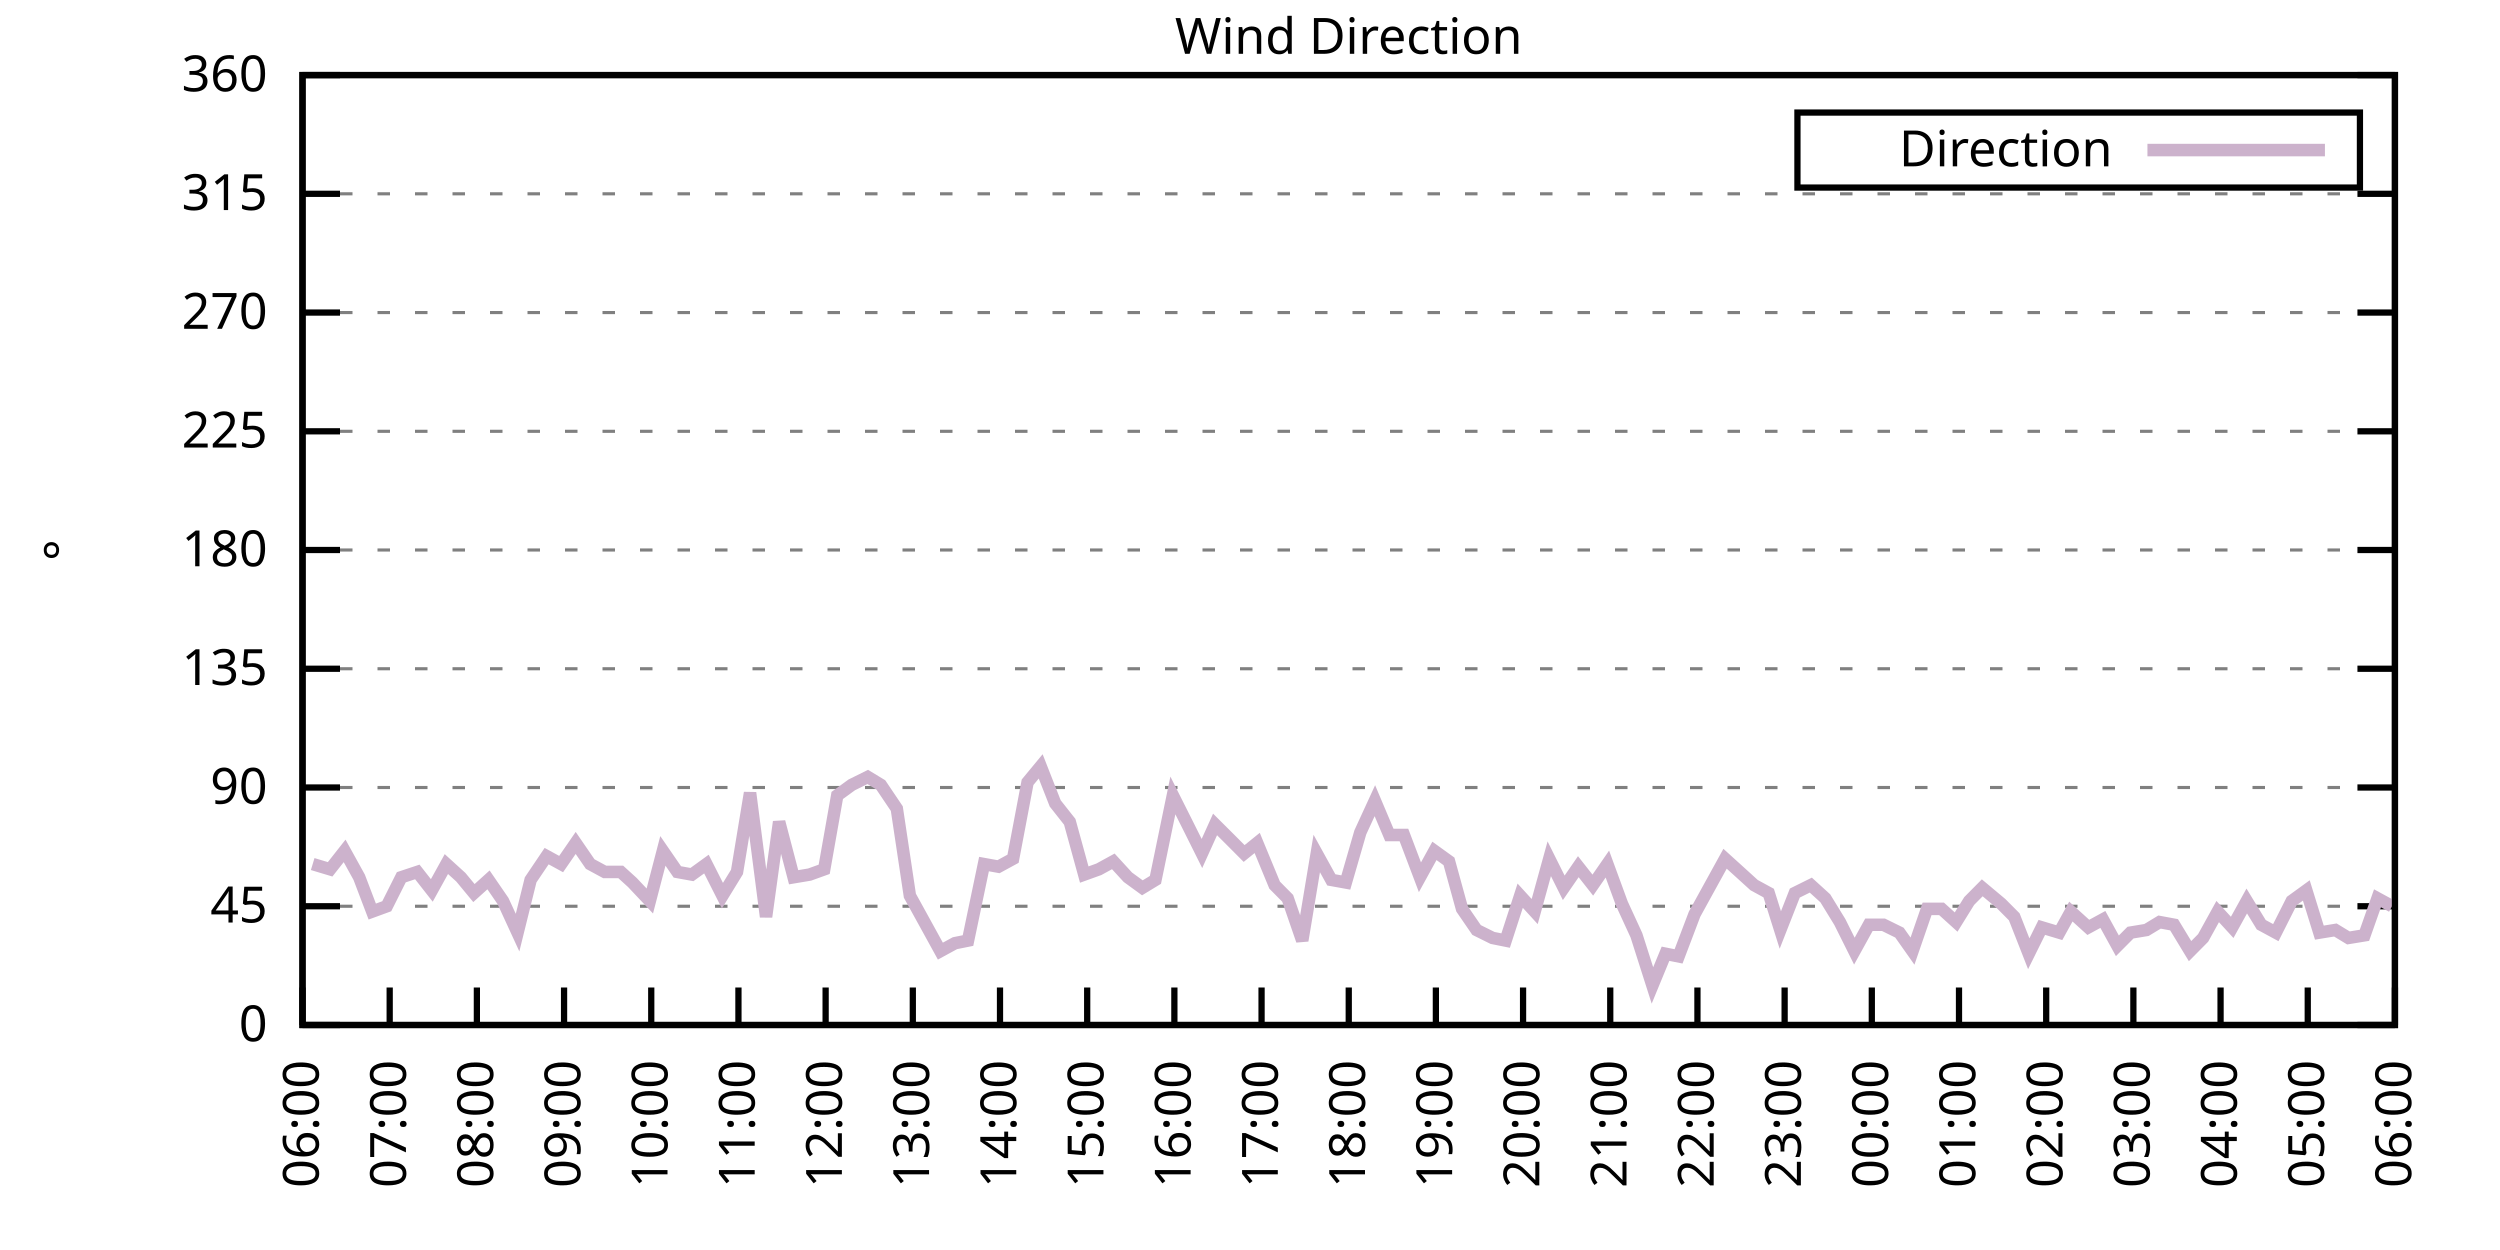
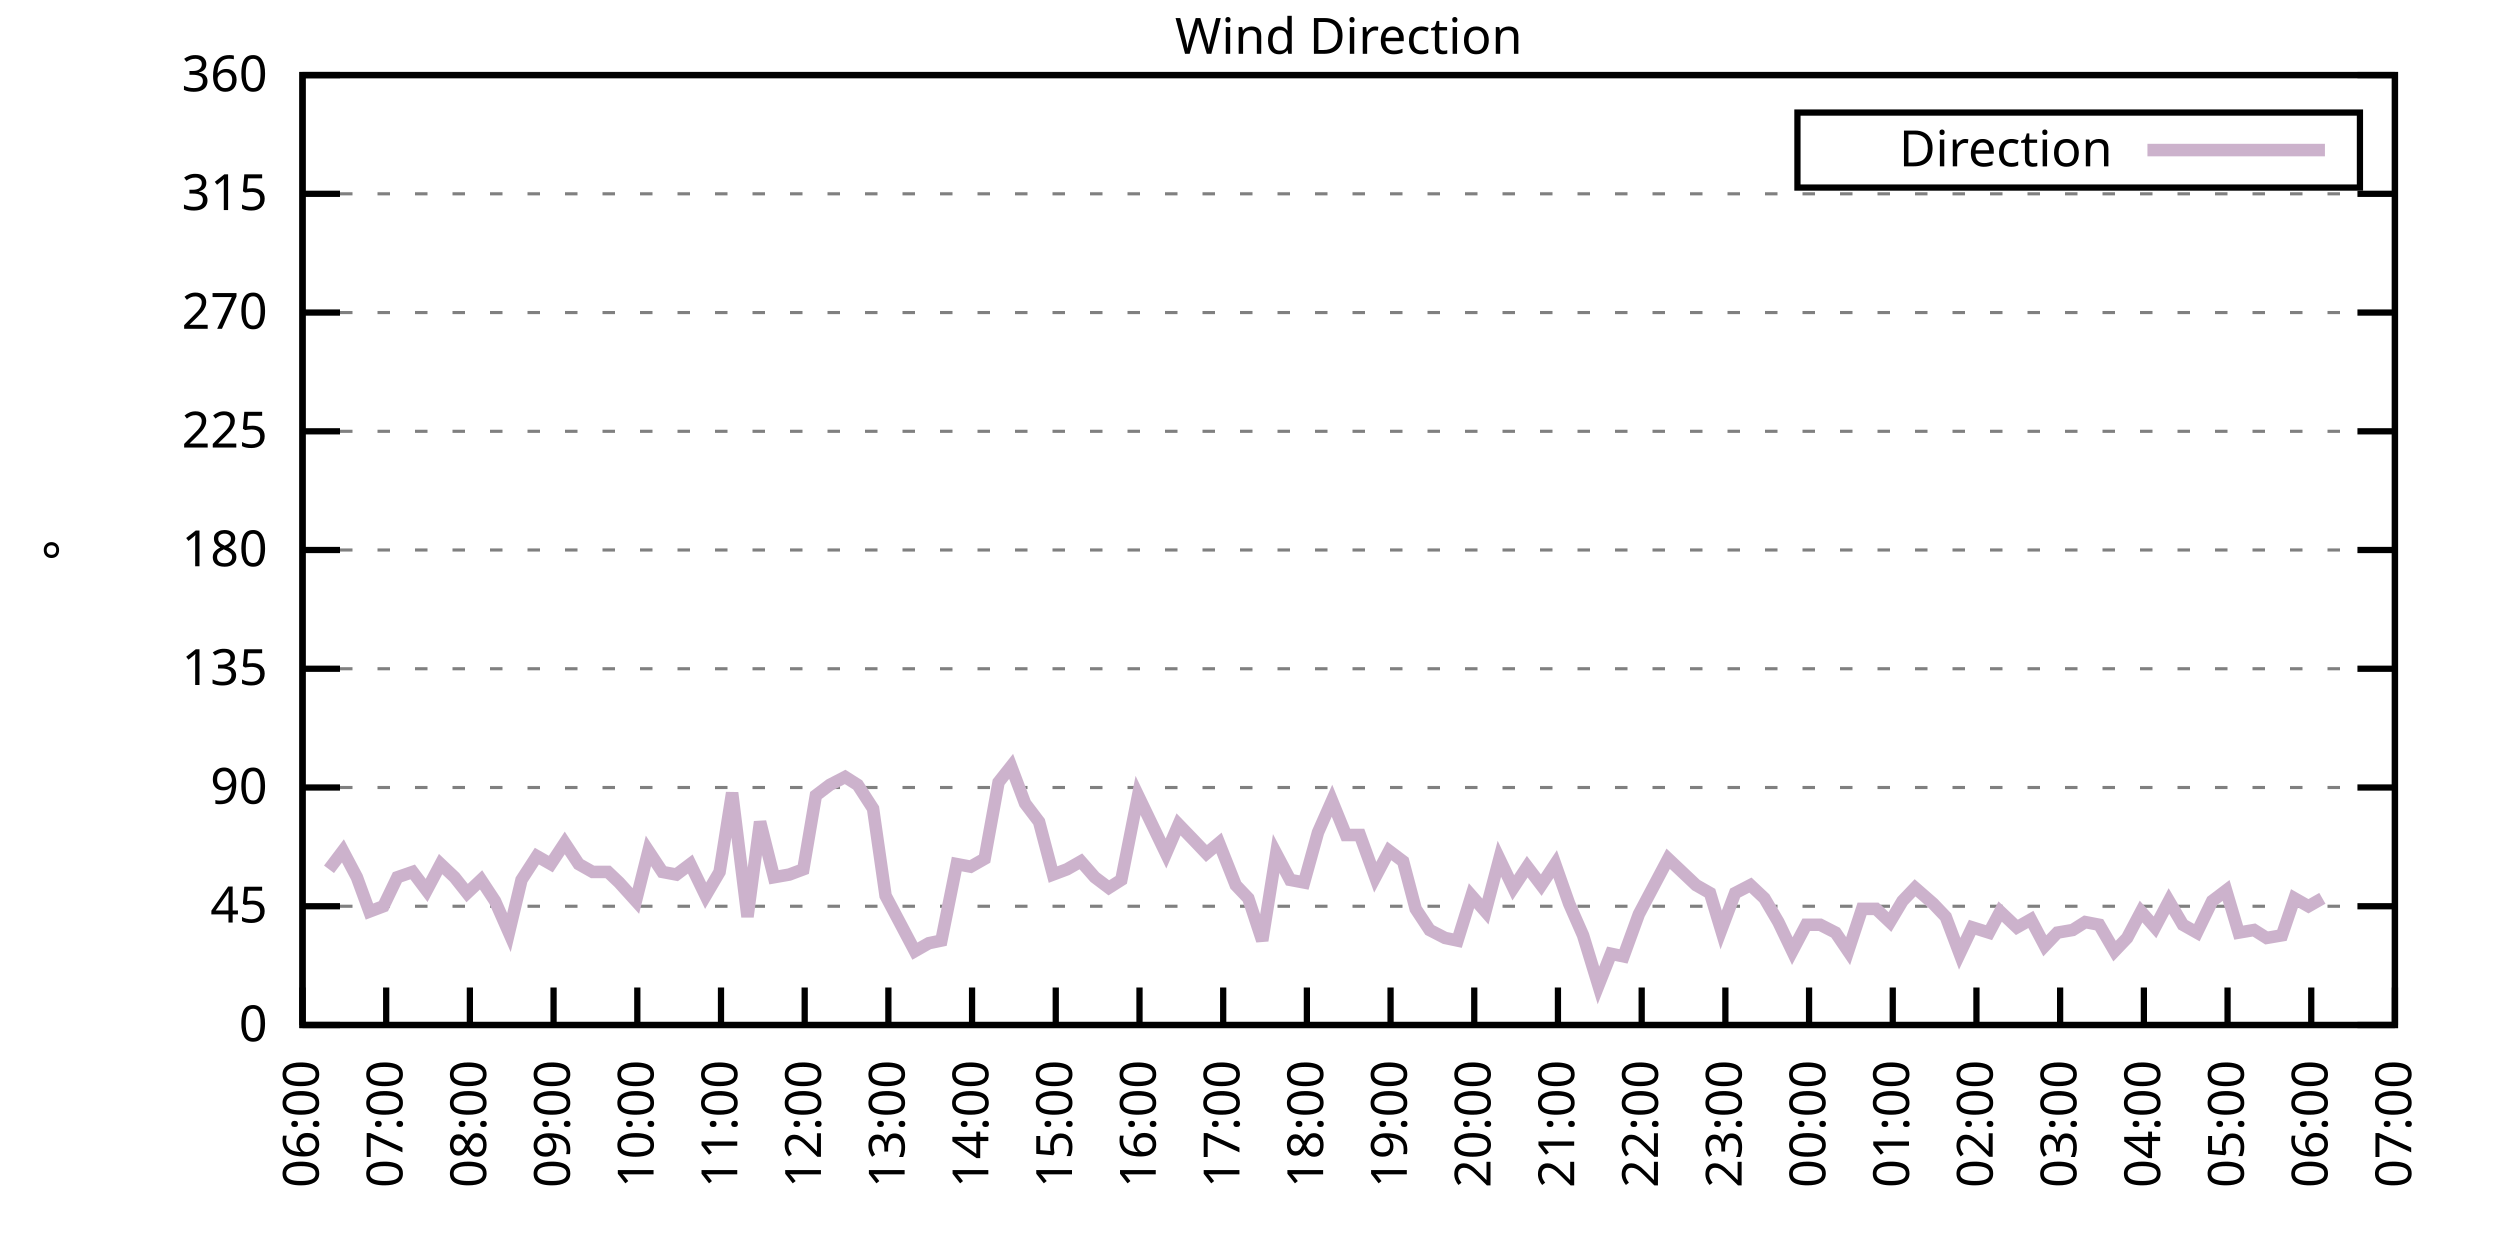
<svg xmlns="http://www.w3.org/2000/svg" xmlns:xlink="http://www.w3.org/1999/xlink" width="400" height="200" viewBox="0 0 400 200">
  <g id="gnuplot_canvas">
    <rect x="0" y="0" width="400" height="200" fill="none" />
    <defs>
      <circle id="gpDot" r="0.5" stroke-width="0.5" stroke="currentColor" />
      <path id="gpPt0" stroke-width="0.333" stroke="currentColor" d="M-1,0 h2 M0,-1 v2" />
      <path id="gpPt1" stroke-width="0.333" stroke="currentColor" d="M-1,-1 L1,1 M1,-1 L-1,1" />
      <path id="gpPt2" stroke-width="0.333" stroke="currentColor" d="M-1,0 L1,0 M0,-1 L0,1 M-1,-1 L1,1 M-1,1 L1,-1" />
      <rect id="gpPt3" stroke-width="0.333" stroke="currentColor" x="-1" y="-1" width="2" height="2" />
      <rect id="gpPt4" stroke-width="0.333" stroke="currentColor" fill="currentColor" x="-1" y="-1" width="2" height="2" />
      <circle id="gpPt5" stroke-width="0.333" stroke="currentColor" cx="0" cy="0" r="1" />
      <use xlink:href="#gpPt5" id="gpPt6" fill="currentColor" stroke="none" />
      <path id="gpPt7" stroke-width="0.333" stroke="currentColor" d="M0,-1.33 L-1.33,0.67 L1.33,0.67 z" />
      <use xlink:href="#gpPt7" id="gpPt8" fill="currentColor" stroke="none" />
      <use xlink:href="#gpPt7" id="gpPt9" stroke="currentColor" transform="rotate(180)" />
      <use xlink:href="#gpPt9" id="gpPt10" fill="currentColor" stroke="none" />
      <use xlink:href="#gpPt3" id="gpPt11" stroke="currentColor" transform="rotate(45)" />
      <use xlink:href="#gpPt11" id="gpPt12" fill="currentColor" stroke="none" />
      <path id="gpPt13" stroke-width="0.333" stroke="currentColor" d="M0,1.330 L1.265,0.411 L0.782,-1.067 L-0.782,-1.076 L-1.265,0.411 z" />
      <use xlink:href="#gpPt13" id="gpPt14" fill="currentColor" stroke="none" />
      <filter id="textbox" filterUnits="objectBoundingBox" x="0" y="0" height="1" width="1">
        <feFlood flood-color="white" flood-opacity="1" result="bgnd" />
        <feComposite in="SourceGraphic" in2="bgnd" operator="atop" />
      </filter>
      <filter id="greybox" filterUnits="objectBoundingBox" x="0" y="0" height="1" width="1">
        <feFlood flood-color="lightgrey" flood-opacity="1" result="grey" />
        <feComposite in="SourceGraphic" in2="grey" operator="atop" />
      </filter>
    </defs>
    <g fill="none" color="white" stroke="currentColor" stroke-width="1.00" stroke-linecap="butt" stroke-linejoin="miter">
</g>
    <g fill="none" color="black" stroke="currentColor" stroke-width="1.00" stroke-linecap="butt" stroke-linejoin="miter">
      <g stroke="none" shape-rendering="crispEdges">
        <polygon fill="rgb(255, 255, 255)" points="48.40,164.00 383.18,164.00 383.18,12.02 48.40,12.02 " />
      </g>
    </g>
    <g fill="none" color="black" stroke="currentColor" stroke-width="1.00" stroke-linecap="butt" stroke-linejoin="miter">
</g>
    <g fill="none" color="black" stroke="black" stroke-width="0.50" stroke-linecap="butt" stroke-linejoin="miter">
</g>
    <g fill="none" color="gray" stroke="currentColor" stroke-width="0.50" stroke-linecap="butt" stroke-linejoin="miter">
      <path stroke="gray" stroke-dasharray="2,4" class="gridline" d="M48.40,164.00 L383.19,164.00  " />
    </g>
    <g fill="none" color="gray" stroke="gray" stroke-width="1.00" stroke-linecap="butt" stroke-linejoin="miter">
</g>
    <g fill="none" color="black" stroke="currentColor" stroke-width="1.00" stroke-linecap="butt" stroke-linejoin="miter">
      <path stroke="black" d="M48.40,164.00 L54.40,164.00 M383.19,164.00 L377.19,164.00  " />
      <g transform="translate(42.80,166.60)" stroke="none" fill="black" font-family="Sans" font-size="8.00" text-anchor="end">
        <text>
          <tspan font-family="Sans"> 0</tspan>
        </text>
      </g>
    </g>
    <g fill="none" color="black" stroke="currentColor" stroke-width="1.00" stroke-linecap="butt" stroke-linejoin="miter">
</g>
    <g fill="none" color="black" stroke="black" stroke-width="0.50" stroke-linecap="butt" stroke-linejoin="miter">
</g>
    <g fill="none" color="gray" stroke="currentColor" stroke-width="0.50" stroke-linecap="butt" stroke-linejoin="miter">
      <path stroke="gray" stroke-dasharray="2,4" class="gridline" d="M48.40,145.00 L383.19,145.00  " />
    </g>
    <g fill="none" color="gray" stroke="gray" stroke-width="1.00" stroke-linecap="butt" stroke-linejoin="miter">
</g>
    <g fill="none" color="black" stroke="currentColor" stroke-width="1.00" stroke-linecap="butt" stroke-linejoin="miter">
      <path stroke="black" d="M48.40,145.00 L54.40,145.00 M383.19,145.00 L377.19,145.00  " />
      <g transform="translate(42.80,147.60)" stroke="none" fill="black" font-family="Sans" font-size="8.00" text-anchor="end">
        <text>
          <tspan font-family="Sans"> 45</tspan>
        </text>
      </g>
    </g>
    <g fill="none" color="black" stroke="currentColor" stroke-width="1.00" stroke-linecap="butt" stroke-linejoin="miter">
</g>
    <g fill="none" color="black" stroke="black" stroke-width="0.50" stroke-linecap="butt" stroke-linejoin="miter">
</g>
    <g fill="none" color="gray" stroke="currentColor" stroke-width="0.50" stroke-linecap="butt" stroke-linejoin="miter">
      <path stroke="gray" stroke-dasharray="2,4" class="gridline" d="M48.40,126.00 L383.19,126.00  " />
    </g>
    <g fill="none" color="gray" stroke="gray" stroke-width="1.00" stroke-linecap="butt" stroke-linejoin="miter">
</g>
    <g fill="none" color="black" stroke="currentColor" stroke-width="1.00" stroke-linecap="butt" stroke-linejoin="miter">
      <path stroke="black" d="M48.40,126.00 L54.40,126.00 M383.19,126.00 L377.19,126.00  " />
      <g transform="translate(42.80,128.60)" stroke="none" fill="black" font-family="Sans" font-size="8.00" text-anchor="end">
        <text>
          <tspan font-family="Sans"> 90</tspan>
        </text>
      </g>
    </g>
    <g fill="none" color="black" stroke="currentColor" stroke-width="1.00" stroke-linecap="butt" stroke-linejoin="miter">
</g>
    <g fill="none" color="black" stroke="black" stroke-width="0.50" stroke-linecap="butt" stroke-linejoin="miter">
</g>
    <g fill="none" color="gray" stroke="currentColor" stroke-width="0.50" stroke-linecap="butt" stroke-linejoin="miter">
      <path stroke="gray" stroke-dasharray="2,4" class="gridline" d="M48.40,107.00 L383.19,107.00  " />
    </g>
    <g fill="none" color="gray" stroke="gray" stroke-width="1.00" stroke-linecap="butt" stroke-linejoin="miter">
</g>
    <g fill="none" color="black" stroke="currentColor" stroke-width="1.00" stroke-linecap="butt" stroke-linejoin="miter">
      <path stroke="black" d="M48.40,107.00 L54.40,107.00 M383.19,107.00 L377.19,107.00  " />
      <g transform="translate(42.80,109.60)" stroke="none" fill="black" font-family="Sans" font-size="8.00" text-anchor="end">
        <text>
          <tspan font-family="Sans"> 135</tspan>
        </text>
      </g>
    </g>
    <g fill="none" color="black" stroke="currentColor" stroke-width="1.00" stroke-linecap="butt" stroke-linejoin="miter">
</g>
    <g fill="none" color="black" stroke="black" stroke-width="0.50" stroke-linecap="butt" stroke-linejoin="miter">
</g>
    <g fill="none" color="gray" stroke="currentColor" stroke-width="0.50" stroke-linecap="butt" stroke-linejoin="miter">
      <path stroke="gray" stroke-dasharray="2,4" class="gridline" d="M48.40,88.00 L383.19,88.00  " />
    </g>
    <g fill="none" color="gray" stroke="gray" stroke-width="1.00" stroke-linecap="butt" stroke-linejoin="miter">
</g>
    <g fill="none" color="black" stroke="currentColor" stroke-width="1.00" stroke-linecap="butt" stroke-linejoin="miter">
      <path stroke="black" d="M48.40,88.00 L54.40,88.00 M383.19,88.00 L377.19,88.00  " />
      <g transform="translate(42.80,90.60)" stroke="none" fill="black" font-family="Sans" font-size="8.00" text-anchor="end">
        <text>
          <tspan font-family="Sans"> 180</tspan>
        </text>
      </g>
    </g>
    <g fill="none" color="black" stroke="currentColor" stroke-width="1.00" stroke-linecap="butt" stroke-linejoin="miter">
</g>
    <g fill="none" color="black" stroke="black" stroke-width="0.50" stroke-linecap="butt" stroke-linejoin="miter">
</g>
    <g fill="none" color="gray" stroke="currentColor" stroke-width="0.50" stroke-linecap="butt" stroke-linejoin="miter">
      <path stroke="gray" stroke-dasharray="2,4" class="gridline" d="M48.40,69.01 L383.19,69.01  " />
    </g>
    <g fill="none" color="gray" stroke="gray" stroke-width="1.00" stroke-linecap="butt" stroke-linejoin="miter">
</g>
    <g fill="none" color="black" stroke="currentColor" stroke-width="1.00" stroke-linecap="butt" stroke-linejoin="miter">
      <path stroke="black" d="M48.40,69.01 L54.40,69.01 M383.19,69.01 L377.19,69.01  " />
      <g transform="translate(42.80,71.61)" stroke="none" fill="black" font-family="Sans" font-size="8.00" text-anchor="end">
        <text>
          <tspan font-family="Sans"> 225</tspan>
        </text>
      </g>
    </g>
    <g fill="none" color="black" stroke="currentColor" stroke-width="1.00" stroke-linecap="butt" stroke-linejoin="miter">
</g>
    <g fill="none" color="black" stroke="black" stroke-width="0.50" stroke-linecap="butt" stroke-linejoin="miter">
</g>
    <g fill="none" color="gray" stroke="currentColor" stroke-width="0.50" stroke-linecap="butt" stroke-linejoin="miter">
      <path stroke="gray" stroke-dasharray="2,4" class="gridline" d="M48.40,50.01 L383.19,50.01  " />
    </g>
    <g fill="none" color="gray" stroke="gray" stroke-width="1.00" stroke-linecap="butt" stroke-linejoin="miter">
</g>
    <g fill="none" color="black" stroke="currentColor" stroke-width="1.00" stroke-linecap="butt" stroke-linejoin="miter">
      <path stroke="black" d="M48.40,50.01 L54.40,50.01 M383.19,50.01 L377.19,50.01  " />
      <g transform="translate(42.80,52.61)" stroke="none" fill="black" font-family="Sans" font-size="8.00" text-anchor="end">
        <text>
          <tspan font-family="Sans"> 270</tspan>
        </text>
      </g>
    </g>
    <g fill="none" color="black" stroke="currentColor" stroke-width="1.00" stroke-linecap="butt" stroke-linejoin="miter">
</g>
    <g fill="none" color="black" stroke="black" stroke-width="0.50" stroke-linecap="butt" stroke-linejoin="miter">
</g>
    <g fill="none" color="gray" stroke="currentColor" stroke-width="0.50" stroke-linecap="butt" stroke-linejoin="miter">
      <path stroke="gray" stroke-dasharray="2,4" class="gridline" d="M48.40,31.01 L383.19,31.01  " />
    </g>
    <g fill="none" color="gray" stroke="gray" stroke-width="1.00" stroke-linecap="butt" stroke-linejoin="miter">
</g>
    <g fill="none" color="black" stroke="currentColor" stroke-width="1.00" stroke-linecap="butt" stroke-linejoin="miter">
      <path stroke="black" d="M48.40,31.01 L54.40,31.01 M383.19,31.01 L377.19,31.01  " />
      <g transform="translate(42.80,33.61)" stroke="none" fill="black" font-family="Sans" font-size="8.00" text-anchor="end">
        <text>
          <tspan font-family="Sans"> 315</tspan>
        </text>
      </g>
    </g>
    <g fill="none" color="black" stroke="currentColor" stroke-width="1.00" stroke-linecap="butt" stroke-linejoin="miter">
</g>
    <g fill="none" color="black" stroke="black" stroke-width="0.50" stroke-linecap="butt" stroke-linejoin="miter">
</g>
    <g fill="none" color="gray" stroke="currentColor" stroke-width="0.50" stroke-linecap="butt" stroke-linejoin="miter">
      <path stroke="gray" stroke-dasharray="2,4" class="gridline" d="M48.40,12.01 L383.19,12.01  " />
    </g>
    <g fill="none" color="gray" stroke="gray" stroke-width="1.00" stroke-linecap="butt" stroke-linejoin="miter">
</g>
    <g fill="none" color="black" stroke="currentColor" stroke-width="1.00" stroke-linecap="butt" stroke-linejoin="miter">
      <path stroke="black" d="M48.40,12.01 L54.40,12.01 M383.19,12.01 L377.19,12.01  " />
      <g transform="translate(42.80,14.61)" stroke="none" fill="black" font-family="Sans" font-size="8.00" text-anchor="end">
        <text>
          <tspan font-family="Sans"> 360</tspan>
        </text>
      </g>
    </g>
    <g fill="none" color="black" stroke="currentColor" stroke-width="1.00" stroke-linecap="butt" stroke-linejoin="miter">
      <path stroke="black" d="M48.40,164.00 L48.40,158.00  " />
      <g transform="translate(51.00,169.60) rotate(270.00)" stroke="none" fill="black" font-family="Sans" font-size="8.00" text-anchor="end">
        <text>
          <tspan font-family="Sans">06:00</tspan>
        </text>
      </g>
    </g>
    <g fill="none" color="black" stroke="currentColor" stroke-width="1.00" stroke-linecap="butt" stroke-linejoin="miter">
-       <path stroke="black" d="M62.35,164.00 L62.35,158.00  " />
-       <g transform="translate(64.95,169.60) rotate(270.00)" stroke="none" fill="black" font-family="Sans" font-size="8.00" text-anchor="end">
+       <path stroke="black" d="M61.79,164.00 L61.79,158.00  " />
+       <g transform="translate(64.39,169.60) rotate(270.00)" stroke="none" fill="black" font-family="Sans" font-size="8.00" text-anchor="end">
        <text>
          <tspan font-family="Sans">07:00</tspan>
        </text>
      </g>
    </g>
    <g fill="none" color="black" stroke="currentColor" stroke-width="1.00" stroke-linecap="butt" stroke-linejoin="miter">
-       <path stroke="black" d="M76.30,164.00 L76.30,158.00  " />
-       <g transform="translate(78.90,169.60) rotate(270.00)" stroke="none" fill="black" font-family="Sans" font-size="8.00" text-anchor="end">
+       <path stroke="black" d="M75.18,164.00 L75.18,158.00  " />
+       <g transform="translate(77.78,169.60) rotate(270.00)" stroke="none" fill="black" font-family="Sans" font-size="8.00" text-anchor="end">
        <text>
          <tspan font-family="Sans">08:00</tspan>
        </text>
      </g>
    </g>
    <g fill="none" color="black" stroke="currentColor" stroke-width="1.00" stroke-linecap="butt" stroke-linejoin="miter">
-       <path stroke="black" d="M90.25,164.00 L90.25,158.00  " />
-       <g transform="translate(92.85,169.60) rotate(270.00)" stroke="none" fill="black" font-family="Sans" font-size="8.00" text-anchor="end">
+       <path stroke="black" d="M88.57,164.00 L88.57,158.00  " />
+       <g transform="translate(91.17,169.60) rotate(270.00)" stroke="none" fill="black" font-family="Sans" font-size="8.00" text-anchor="end">
        <text>
          <tspan font-family="Sans">09:00</tspan>
        </text>
      </g>
    </g>
    <g fill="none" color="black" stroke="currentColor" stroke-width="1.00" stroke-linecap="butt" stroke-linejoin="miter">
-       <path stroke="black" d="M104.20,164.00 L104.20,158.00  " />
-       <g transform="translate(106.80,169.60) rotate(270.00)" stroke="none" fill="black" font-family="Sans" font-size="8.00" text-anchor="end">
+       <path stroke="black" d="M101.97,164.00 L101.97,158.00  " />
+       <g transform="translate(104.57,169.60) rotate(270.00)" stroke="none" fill="black" font-family="Sans" font-size="8.00" text-anchor="end">
        <text>
          <tspan font-family="Sans">10:00</tspan>
        </text>
      </g>
    </g>
    <g fill="none" color="black" stroke="currentColor" stroke-width="1.00" stroke-linecap="butt" stroke-linejoin="miter">
-       <path stroke="black" d="M118.15,164.00 L118.15,158.00  " />
-       <g transform="translate(120.75,169.60) rotate(270.00)" stroke="none" fill="black" font-family="Sans" font-size="8.00" text-anchor="end">
+       <path stroke="black" d="M115.36,164.00 L115.36,158.00  " />
+       <g transform="translate(117.96,169.60) rotate(270.00)" stroke="none" fill="black" font-family="Sans" font-size="8.00" text-anchor="end">
        <text>
          <tspan font-family="Sans">11:00</tspan>
        </text>
      </g>
    </g>
    <g fill="none" color="black" stroke="currentColor" stroke-width="1.00" stroke-linecap="butt" stroke-linejoin="miter">
-       <path stroke="black" d="M132.10,164.00 L132.10,158.00  " />
-       <g transform="translate(134.70,169.60) rotate(270.00)" stroke="none" fill="black" font-family="Sans" font-size="8.00" text-anchor="end">
+       <path stroke="black" d="M128.75,164.00 L128.75,158.00  " />
+       <g transform="translate(131.35,169.60) rotate(270.00)" stroke="none" fill="black" font-family="Sans" font-size="8.00" text-anchor="end">
        <text>
          <tspan font-family="Sans">12:00</tspan>
        </text>
      </g>
    </g>
    <g fill="none" color="black" stroke="currentColor" stroke-width="1.00" stroke-linecap="butt" stroke-linejoin="miter">
-       <path stroke="black" d="M146.05,164.00 L146.05,158.00  " />
-       <g transform="translate(148.65,169.60) rotate(270.00)" stroke="none" fill="black" font-family="Sans" font-size="8.00" text-anchor="end">
+       <path stroke="black" d="M142.14,164.00 L142.14,158.00  " />
+       <g transform="translate(144.74,169.60) rotate(270.00)" stroke="none" fill="black" font-family="Sans" font-size="8.00" text-anchor="end">
        <text>
          <tspan font-family="Sans">13:00</tspan>
        </text>
      </g>
    </g>
    <g fill="none" color="black" stroke="currentColor" stroke-width="1.00" stroke-linecap="butt" stroke-linejoin="miter">
-       <path stroke="black" d="M160.00,164.00 L160.00,158.00  " />
-       <g transform="translate(162.60,169.60) rotate(270.00)" stroke="none" fill="black" font-family="Sans" font-size="8.00" text-anchor="end">
+       <path stroke="black" d="M155.53,164.00 L155.53,158.00  " />
+       <g transform="translate(158.13,169.60) rotate(270.00)" stroke="none" fill="black" font-family="Sans" font-size="8.00" text-anchor="end">
        <text>
          <tspan font-family="Sans">14:00</tspan>
        </text>
      </g>
    </g>
    <g fill="none" color="black" stroke="currentColor" stroke-width="1.00" stroke-linecap="butt" stroke-linejoin="miter">
-       <path stroke="black" d="M173.95,164.00 L173.95,158.00  " />
-       <g transform="translate(176.55,169.60) rotate(270.00)" stroke="none" fill="black" font-family="Sans" font-size="8.00" text-anchor="end">
+       <path stroke="black" d="M168.92,164.00 L168.92,158.00  " />
+       <g transform="translate(171.52,169.60) rotate(270.00)" stroke="none" fill="black" font-family="Sans" font-size="8.00" text-anchor="end">
        <text>
          <tspan font-family="Sans">15:00</tspan>
        </text>
      </g>
    </g>
    <g fill="none" color="black" stroke="currentColor" stroke-width="1.00" stroke-linecap="butt" stroke-linejoin="miter">
-       <path stroke="black" d="M187.90,164.00 L187.90,158.00  " />
-       <g transform="translate(190.50,169.60) rotate(270.00)" stroke="none" fill="black" font-family="Sans" font-size="8.00" text-anchor="end">
+       <path stroke="black" d="M182.32,164.00 L182.32,158.00  " />
+       <g transform="translate(184.92,169.60) rotate(270.00)" stroke="none" fill="black" font-family="Sans" font-size="8.00" text-anchor="end">
        <text>
          <tspan font-family="Sans">16:00</tspan>
        </text>
      </g>
    </g>
    <g fill="none" color="black" stroke="currentColor" stroke-width="1.00" stroke-linecap="butt" stroke-linejoin="miter">
-       <path stroke="black" d="M201.85,164.00 L201.85,158.00  " />
-       <g transform="translate(204.45,169.60) rotate(270.00)" stroke="none" fill="black" font-family="Sans" font-size="8.00" text-anchor="end">
+       <path stroke="black" d="M195.71,164.00 L195.71,158.00  " />
+       <g transform="translate(198.31,169.60) rotate(270.00)" stroke="none" fill="black" font-family="Sans" font-size="8.00" text-anchor="end">
        <text>
          <tspan font-family="Sans">17:00</tspan>
        </text>
      </g>
    </g>
    <g fill="none" color="black" stroke="currentColor" stroke-width="1.00" stroke-linecap="butt" stroke-linejoin="miter">
-       <path stroke="black" d="M215.80,164.00 L215.80,158.00  " />
-       <g transform="translate(218.40,169.60) rotate(270.00)" stroke="none" fill="black" font-family="Sans" font-size="8.00" text-anchor="end">
+       <path stroke="black" d="M209.10,164.00 L209.10,158.00  " />
+       <g transform="translate(211.70,169.60) rotate(270.00)" stroke="none" fill="black" font-family="Sans" font-size="8.00" text-anchor="end">
        <text>
          <tspan font-family="Sans">18:00</tspan>
        </text>
      </g>
    </g>
    <g fill="none" color="black" stroke="currentColor" stroke-width="1.00" stroke-linecap="butt" stroke-linejoin="miter">
-       <path stroke="black" d="M229.74,164.00 L229.74,158.00  " />
-       <g transform="translate(232.34,169.60) rotate(270.00)" stroke="none" fill="black" font-family="Sans" font-size="8.00" text-anchor="end">
+       <path stroke="black" d="M222.49,164.00 L222.49,158.00  " />
+       <g transform="translate(225.09,169.60) rotate(270.00)" stroke="none" fill="black" font-family="Sans" font-size="8.00" text-anchor="end">
        <text>
          <tspan font-family="Sans">19:00</tspan>
        </text>
      </g>
    </g>
    <g fill="none" color="black" stroke="currentColor" stroke-width="1.00" stroke-linecap="butt" stroke-linejoin="miter">
-       <path stroke="black" d="M243.69,164.00 L243.69,158.00  " />
-       <g transform="translate(246.29,169.60) rotate(270.00)" stroke="none" fill="black" font-family="Sans" font-size="8.00" text-anchor="end">
+       <path stroke="black" d="M235.88,164.00 L235.88,158.00  " />
+       <g transform="translate(238.48,169.60) rotate(270.00)" stroke="none" fill="black" font-family="Sans" font-size="8.00" text-anchor="end">
        <text>
          <tspan font-family="Sans">20:00</tspan>
        </text>
      </g>
    </g>
    <g fill="none" color="black" stroke="currentColor" stroke-width="1.00" stroke-linecap="butt" stroke-linejoin="miter">
-       <path stroke="black" d="M257.64,164.00 L257.64,158.00  " />
-       <g transform="translate(260.24,169.60) rotate(270.00)" stroke="none" fill="black" font-family="Sans" font-size="8.00" text-anchor="end">
+       <path stroke="black" d="M249.27,164.00 L249.27,158.00  " />
+       <g transform="translate(251.87,169.60) rotate(270.00)" stroke="none" fill="black" font-family="Sans" font-size="8.00" text-anchor="end">
        <text>
          <tspan font-family="Sans">21:00</tspan>
        </text>
      </g>
    </g>
    <g fill="none" color="black" stroke="currentColor" stroke-width="1.00" stroke-linecap="butt" stroke-linejoin="miter">
-       <path stroke="black" d="M271.59,164.00 L271.59,158.00  " />
-       <g transform="translate(274.19,169.60) rotate(270.00)" stroke="none" fill="black" font-family="Sans" font-size="8.00" text-anchor="end">
+       <path stroke="black" d="M262.67,164.00 L262.67,158.00  " />
+       <g transform="translate(265.27,169.60) rotate(270.00)" stroke="none" fill="black" font-family="Sans" font-size="8.00" text-anchor="end">
        <text>
          <tspan font-family="Sans">22:00</tspan>
        </text>
      </g>
    </g>
    <g fill="none" color="black" stroke="currentColor" stroke-width="1.00" stroke-linecap="butt" stroke-linejoin="miter">
-       <path stroke="black" d="M285.54,164.00 L285.54,158.00  " />
-       <g transform="translate(288.14,169.60) rotate(270.00)" stroke="none" fill="black" font-family="Sans" font-size="8.00" text-anchor="end">
+       <path stroke="black" d="M276.06,164.00 L276.06,158.00  " />
+       <g transform="translate(278.66,169.60) rotate(270.00)" stroke="none" fill="black" font-family="Sans" font-size="8.00" text-anchor="end">
        <text>
          <tspan font-family="Sans">23:00</tspan>
        </text>
      </g>
    </g>
    <g fill="none" color="black" stroke="currentColor" stroke-width="1.00" stroke-linecap="butt" stroke-linejoin="miter">
-       <path stroke="black" d="M299.49,164.00 L299.49,158.00  " />
-       <g transform="translate(302.09,169.60) rotate(270.00)" stroke="none" fill="black" font-family="Sans" font-size="8.00" text-anchor="end">
+       <path stroke="black" d="M289.45,164.00 L289.45,158.00  " />
+       <g transform="translate(292.05,169.60) rotate(270.00)" stroke="none" fill="black" font-family="Sans" font-size="8.00" text-anchor="end">
        <text>
          <tspan font-family="Sans">00:00</tspan>
        </text>
      </g>
    </g>
    <g fill="none" color="black" stroke="currentColor" stroke-width="1.00" stroke-linecap="butt" stroke-linejoin="miter">
-       <path stroke="black" d="M313.44,164.00 L313.44,158.00  " />
-       <g transform="translate(316.04,169.60) rotate(270.00)" stroke="none" fill="black" font-family="Sans" font-size="8.00" text-anchor="end">
+       <path stroke="black" d="M302.84,164.00 L302.84,158.00  " />
+       <g transform="translate(305.44,169.60) rotate(270.00)" stroke="none" fill="black" font-family="Sans" font-size="8.00" text-anchor="end">
        <text>
          <tspan font-family="Sans">01:00</tspan>
        </text>
      </g>
    </g>
    <g fill="none" color="black" stroke="currentColor" stroke-width="1.00" stroke-linecap="butt" stroke-linejoin="miter">
-       <path stroke="black" d="M327.39,164.00 L327.39,158.00  " />
-       <g transform="translate(329.99,169.60) rotate(270.00)" stroke="none" fill="black" font-family="Sans" font-size="8.00" text-anchor="end">
+       <path stroke="black" d="M316.23,164.00 L316.23,158.00  " />
+       <g transform="translate(318.83,169.60) rotate(270.00)" stroke="none" fill="black" font-family="Sans" font-size="8.00" text-anchor="end">
        <text>
          <tspan font-family="Sans">02:00</tspan>
        </text>
      </g>
    </g>
    <g fill="none" color="black" stroke="currentColor" stroke-width="1.00" stroke-linecap="butt" stroke-linejoin="miter">
-       <path stroke="black" d="M341.34,164.00 L341.34,158.00  " />
-       <g transform="translate(343.94,169.60) rotate(270.00)" stroke="none" fill="black" font-family="Sans" font-size="8.00" text-anchor="end">
+       <path stroke="black" d="M329.62,164.00 L329.62,158.00  " />
+       <g transform="translate(332.22,169.60) rotate(270.00)" stroke="none" fill="black" font-family="Sans" font-size="8.00" text-anchor="end">
        <text>
          <tspan font-family="Sans">03:00</tspan>
        </text>
      </g>
    </g>
    <g fill="none" color="black" stroke="currentColor" stroke-width="1.00" stroke-linecap="butt" stroke-linejoin="miter">
-       <path stroke="black" d="M355.29,164.00 L355.29,158.00  " />
-       <g transform="translate(357.89,169.60) rotate(270.00)" stroke="none" fill="black" font-family="Sans" font-size="8.00" text-anchor="end">
+       <path stroke="black" d="M343.02,164.00 L343.02,158.00  " />
+       <g transform="translate(345.62,169.60) rotate(270.00)" stroke="none" fill="black" font-family="Sans" font-size="8.00" text-anchor="end">
        <text>
          <tspan font-family="Sans">04:00</tspan>
        </text>
      </g>
    </g>
    <g fill="none" color="black" stroke="currentColor" stroke-width="1.00" stroke-linecap="butt" stroke-linejoin="miter">
-       <path stroke="black" d="M369.24,164.00 L369.24,158.00  " />
-       <g transform="translate(371.84,169.60) rotate(270.00)" stroke="none" fill="black" font-family="Sans" font-size="8.00" text-anchor="end">
+       <path stroke="black" d="M356.41,164.00 L356.41,158.00  " />
+       <g transform="translate(359.01,169.60) rotate(270.00)" stroke="none" fill="black" font-family="Sans" font-size="8.00" text-anchor="end">
        <text>
          <tspan font-family="Sans">05:00</tspan>
+         </text>
+       </g>
+     </g>
+     <g fill="none" color="black" stroke="currentColor" stroke-width="1.00" stroke-linecap="butt" stroke-linejoin="miter">
+       <path stroke="black" d="M369.80,164.00 L369.80,158.00  " />
+       <g transform="translate(372.40,169.60) rotate(270.00)" stroke="none" fill="black" font-family="Sans" font-size="8.00" text-anchor="end">
+         <text>
+           <tspan font-family="Sans">06:00</tspan>
        </text>
      </g>
    </g>
    <g fill="none" color="black" stroke="currentColor" stroke-width="1.00" stroke-linecap="butt" stroke-linejoin="miter">
      <path stroke="black" d="M383.19,164.00 L383.19,158.00  " />
      <g transform="translate(385.79,169.60) rotate(270.00)" stroke="none" fill="black" font-family="Sans" font-size="8.00" text-anchor="end">
        <text>
-           <tspan font-family="Sans">06:00</tspan>
+           <tspan font-family="Sans">07:00</tspan>
        </text>
      </g>
    </g>
    <g fill="none" color="black" stroke="currentColor" stroke-width="1.00" stroke-linecap="butt" stroke-linejoin="miter">
</g>
    <g fill="none" color="black" stroke="currentColor" stroke-width="1.00" stroke-linecap="butt" stroke-linejoin="miter">
      <path stroke="black" d="M48.40,12.01 L48.40,164.00 L383.19,164.00 L383.19,12.01 L48.40,12.01 Z  " />
    </g>
    <g fill="none" color="black" stroke="currentColor" stroke-width="1.00" stroke-linecap="butt" stroke-linejoin="miter">
</g>
    <g fill="none" color="black" stroke="currentColor" stroke-width="1.00" stroke-linecap="butt" stroke-linejoin="miter">
      <path stroke="black" d="M287.59,30.01 L287.59,18.01 L377.59,18.01 L377.59,30.01 L287.59,30.01 Z  " />
    </g>
    <g id="Wind_direction_plot_1">
      <g fill="none" color="white" stroke="black" stroke-width="2.00" stroke-linecap="butt" stroke-linejoin="miter">
</g>
      <g fill="none" color="black" stroke="currentColor" stroke-width="2.00" stroke-linecap="butt" stroke-linejoin="miter">
        <g transform="translate(337.99,26.61)" stroke="none" fill="black" font-family="Sans" font-size="8.00" text-anchor="end">
          <text>
            <tspan font-family="Sans">Direction</tspan>
          </text>
        </g>
      </g>
      <g fill="none" color="black" stroke="currentColor" stroke-width="2.00" stroke-linecap="butt" stroke-linejoin="miter">
-         <path stroke="rgb(204, 178, 204)" d="M343.59,24.01 L371.99,24.01 M50.03,138.25 L52.82,139.09 L55.14,136.14 L57.47,140.36 L59.56,145.85 L61.88,145.00   L64.21,140.36 L66.77,139.51 L69.09,142.47 L71.42,138.25 L73.74,140.36 L75.83,142.89 L78.16,140.78 L80.48,144.16   L82.81,149.22 L84.90,140.78 L87.46,136.98 L89.78,138.25 L92.11,134.87 L94.43,138.25 L96.76,139.51 L99.32,139.51   L101.18,141.20 L103.97,144.16 L106.06,136.14 L108.38,139.51 L110.71,139.93 L113.03,138.25 L115.59,143.31 L117.92,139.51   L120.01,126.85 L122.57,146.69 L124.66,131.49 L126.98,140.36 L129.54,139.93 L131.87,139.09 L133.96,127.27 L136.28,125.58   L138.84,124.31 L140.93,125.58 L143.49,129.38 L145.58,143.31 L148.14,147.96 L150.46,152.18 L152.79,150.91 L154.88,150.49   L157.44,138.25 L159.76,138.67 L162.09,137.40 L164.41,125.16 L166.51,122.62 L168.83,128.54 L171.16,131.49 L173.48,139.93   L175.81,139.09 L178.13,137.82 L180.46,140.36 L182.78,142.05 L184.87,140.78 L187.66,127.27 L189.99,131.91 L192.31,136.56   L194.41,131.91 L196.96,134.45 L199.06,136.56 L201.15,134.87 L203.94,141.62 L206.03,143.73 L208.36,150.49 L210.68,136.56   L213.01,140.78 L215.33,141.20 L217.65,133.18 L219.98,128.11 L222.30,133.60 L224.63,133.60 L227.19,140.36 L229.51,136.14   L231.84,137.82 L233.93,145.42 L236.25,148.80 L238.81,150.07 L240.90,150.49 L243.23,143.31 L245.55,145.85 L247.88,137.40   L250.20,142.05 L252.53,138.67 L254.85,141.62 L257.18,138.25 L259.50,144.58 L261.83,149.65 L264.39,157.67 L266.48,152.60   L268.57,153.02 L271.13,146.27 L273.45,142.05 L276.01,137.40 L278.34,139.51 L280.66,141.62 L282.99,142.89 L284.85,148.80   L287.17,142.89 L289.73,141.62 L292.05,143.73 L294.38,147.53 L296.70,152.18 L299.03,147.96 L301.35,147.96 L303.91,149.22   L306.00,152.18 L308.33,145.42 L310.65,145.42 L312.98,147.53 L315.07,144.16 L317.16,142.05 L320.18,144.58 L322.28,146.69   L324.60,152.60 L326.69,148.38 L329.48,149.22 L331.34,145.85 L334.13,148.38 L336.46,147.11 L338.78,151.33 L340.88,149.22   L343.43,148.80 L345.53,147.53 L347.85,147.96 L350.41,152.18 L352.50,150.07 L354.83,145.85 L357.15,148.38 L359.48,144.16   L361.80,147.96 L364.13,149.22 L366.68,144.16 L369.01,142.47 L371.10,149.22 L373.66,148.80 L375.75,150.07 L378.31,149.65   L380.40,143.73 L382.73,145.00  " />
+         <path stroke="rgb(204, 178, 204)" d="M343.59,24.01 L371.99,24.01 M52.64,139.09 L54.87,136.14 L57.10,140.36 L59.11,145.85 L61.35,145.00 L63.58,140.36   L66.03,139.51 L68.26,142.47 L70.50,138.25 L72.73,140.36 L74.74,142.89 L76.97,140.78 L79.20,144.16 L81.43,149.22   L83.44,140.78 L85.90,136.98 L88.13,138.25 L90.36,134.87 L92.59,138.25 L94.82,139.51 L97.28,139.51 L99.06,141.20   L101.74,144.16 L103.75,136.14 L105.98,139.51 L108.22,139.93 L110.45,138.25 L112.90,143.31 L115.13,139.51 L117.14,126.85   L119.60,146.69 L121.61,131.49 L123.84,140.36 L126.29,139.93 L128.53,139.09 L130.54,127.27 L132.77,125.58 L135.22,124.31   L137.23,125.58 L139.69,129.38 L141.69,143.31 L144.15,147.96 L146.38,152.18 L148.61,150.91 L150.62,150.49 L153.08,138.25   L155.31,138.67 L157.54,137.40 L159.77,125.16 L161.78,122.62 L164.01,128.54 L166.25,131.49 L168.48,139.93 L170.71,139.09   L172.94,137.82 L175.17,140.36 L177.41,142.05 L179.41,140.78 L182.09,127.27 L184.32,131.91 L186.56,136.56 L188.57,131.91   L191.02,134.45 L193.03,136.56 L195.04,134.87 L197.72,141.62 L199.73,143.73 L201.96,150.49 L204.19,136.56 L206.42,140.78   L208.65,141.20 L210.88,133.18 L213.12,128.11 L215.35,133.60 L217.58,133.60 L220.04,140.36 L222.27,136.14 L224.50,137.82   L226.51,145.42 L228.74,148.80 L231.20,150.07 L233.20,150.49 L235.44,143.31 L237.67,145.85 L239.90,137.40 L242.13,142.05   L244.36,138.67 L246.60,141.62 L248.83,138.25 L251.06,144.58 L253.29,149.65 L255.75,157.67 L257.76,152.60 L259.76,153.02   L262.22,146.27 L264.45,142.05 L266.91,137.40 L269.14,139.51 L271.37,141.62 L273.60,142.89 L275.39,148.80 L277.62,142.89   L280.07,141.62 L282.31,143.73 L284.54,147.53 L286.77,152.18 L289.00,147.96 L291.23,147.96 L293.69,149.22 L295.70,152.18   L297.93,145.42 L300.16,145.42 L302.39,147.53 L304.40,144.16 L306.41,142.05 L309.31,144.58 L311.32,146.69 L313.55,152.60   L315.56,148.38 L318.24,149.22 L320.03,145.85 L322.70,148.38 L324.94,147.11 L327.17,151.33 L329.18,149.22 L331.63,148.80   L333.64,147.53 L335.87,147.96 L338.33,152.18 L340.34,150.07 L342.57,145.85 L344.80,148.38 L347.03,144.16 L349.26,147.96   L351.50,149.22 L353.95,144.16 L356.18,142.47 L358.19,149.22 L360.65,148.80 L362.66,150.07 L365.11,149.65 L367.12,143.73   L369.35,145.00 L371.58,143.73  " />
      </g>
    </g>
    <g fill="none" color="black" stroke="currentColor" stroke-width="2.00" stroke-linecap="butt" stroke-linejoin="miter">
</g>
    <g fill="none" color="black" stroke="black" stroke-width="1.00" stroke-linecap="butt" stroke-linejoin="miter">
</g>
    <g fill="none" color="black" stroke="currentColor" stroke-width="1.00" stroke-linecap="butt" stroke-linejoin="miter">
      <path stroke="black" d="M48.40,12.01 L48.40,164.00 L383.19,164.00 L383.19,12.01 L48.40,12.01 Z  " />
      <g transform="translate(12.80,88.01) rotate(270.00)" stroke="none" fill="black" font-family="Sans" font-size="8.00" text-anchor="middle">
        <text>
          <tspan font-family="Sans">°</tspan>
        </text>
      </g>
    </g>
    <g fill="none" color="black" stroke="currentColor" stroke-width="1.00" stroke-linecap="butt" stroke-linejoin="miter">
</g>
    <g fill="none" color="black" stroke="currentColor" stroke-width="1.00" stroke-linecap="butt" stroke-linejoin="miter">
      <g transform="translate(215.79,8.61)" stroke="none" fill="black" font-family="Sans" font-size="8.00" text-anchor="middle">
        <text>
          <tspan font-family="Sans">Wind Direction</tspan>
        </text>
      </g>
    </g>
    <g fill="none" color="black" stroke="currentColor" stroke-width="1.00" stroke-linecap="butt" stroke-linejoin="miter">
</g>
  </g>
</svg>
